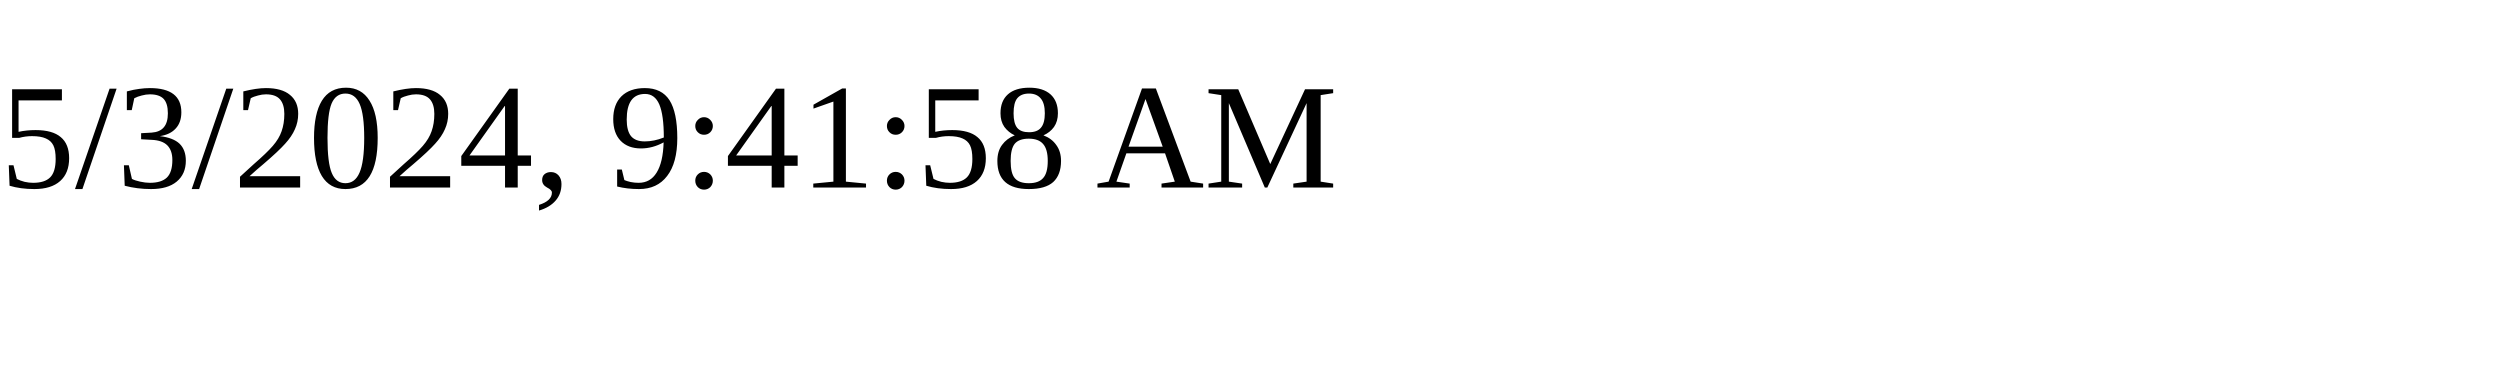
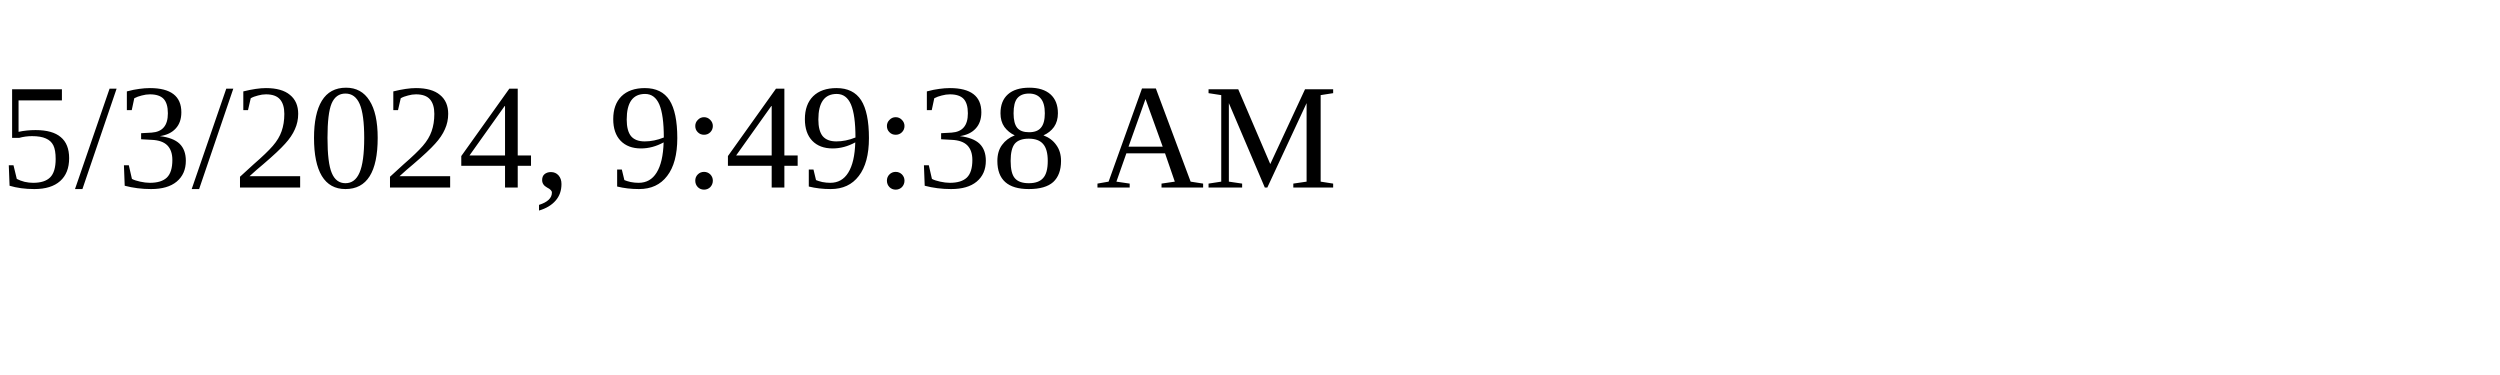
<svg xmlns="http://www.w3.org/2000/svg" height="30" width="200">
-   <text x="0" y="15">5/3/2024, 9:41:58 AM</text>
+   <text x="0" y="15">5/3/2024, 9:49:38 AM</text>
</svg>
